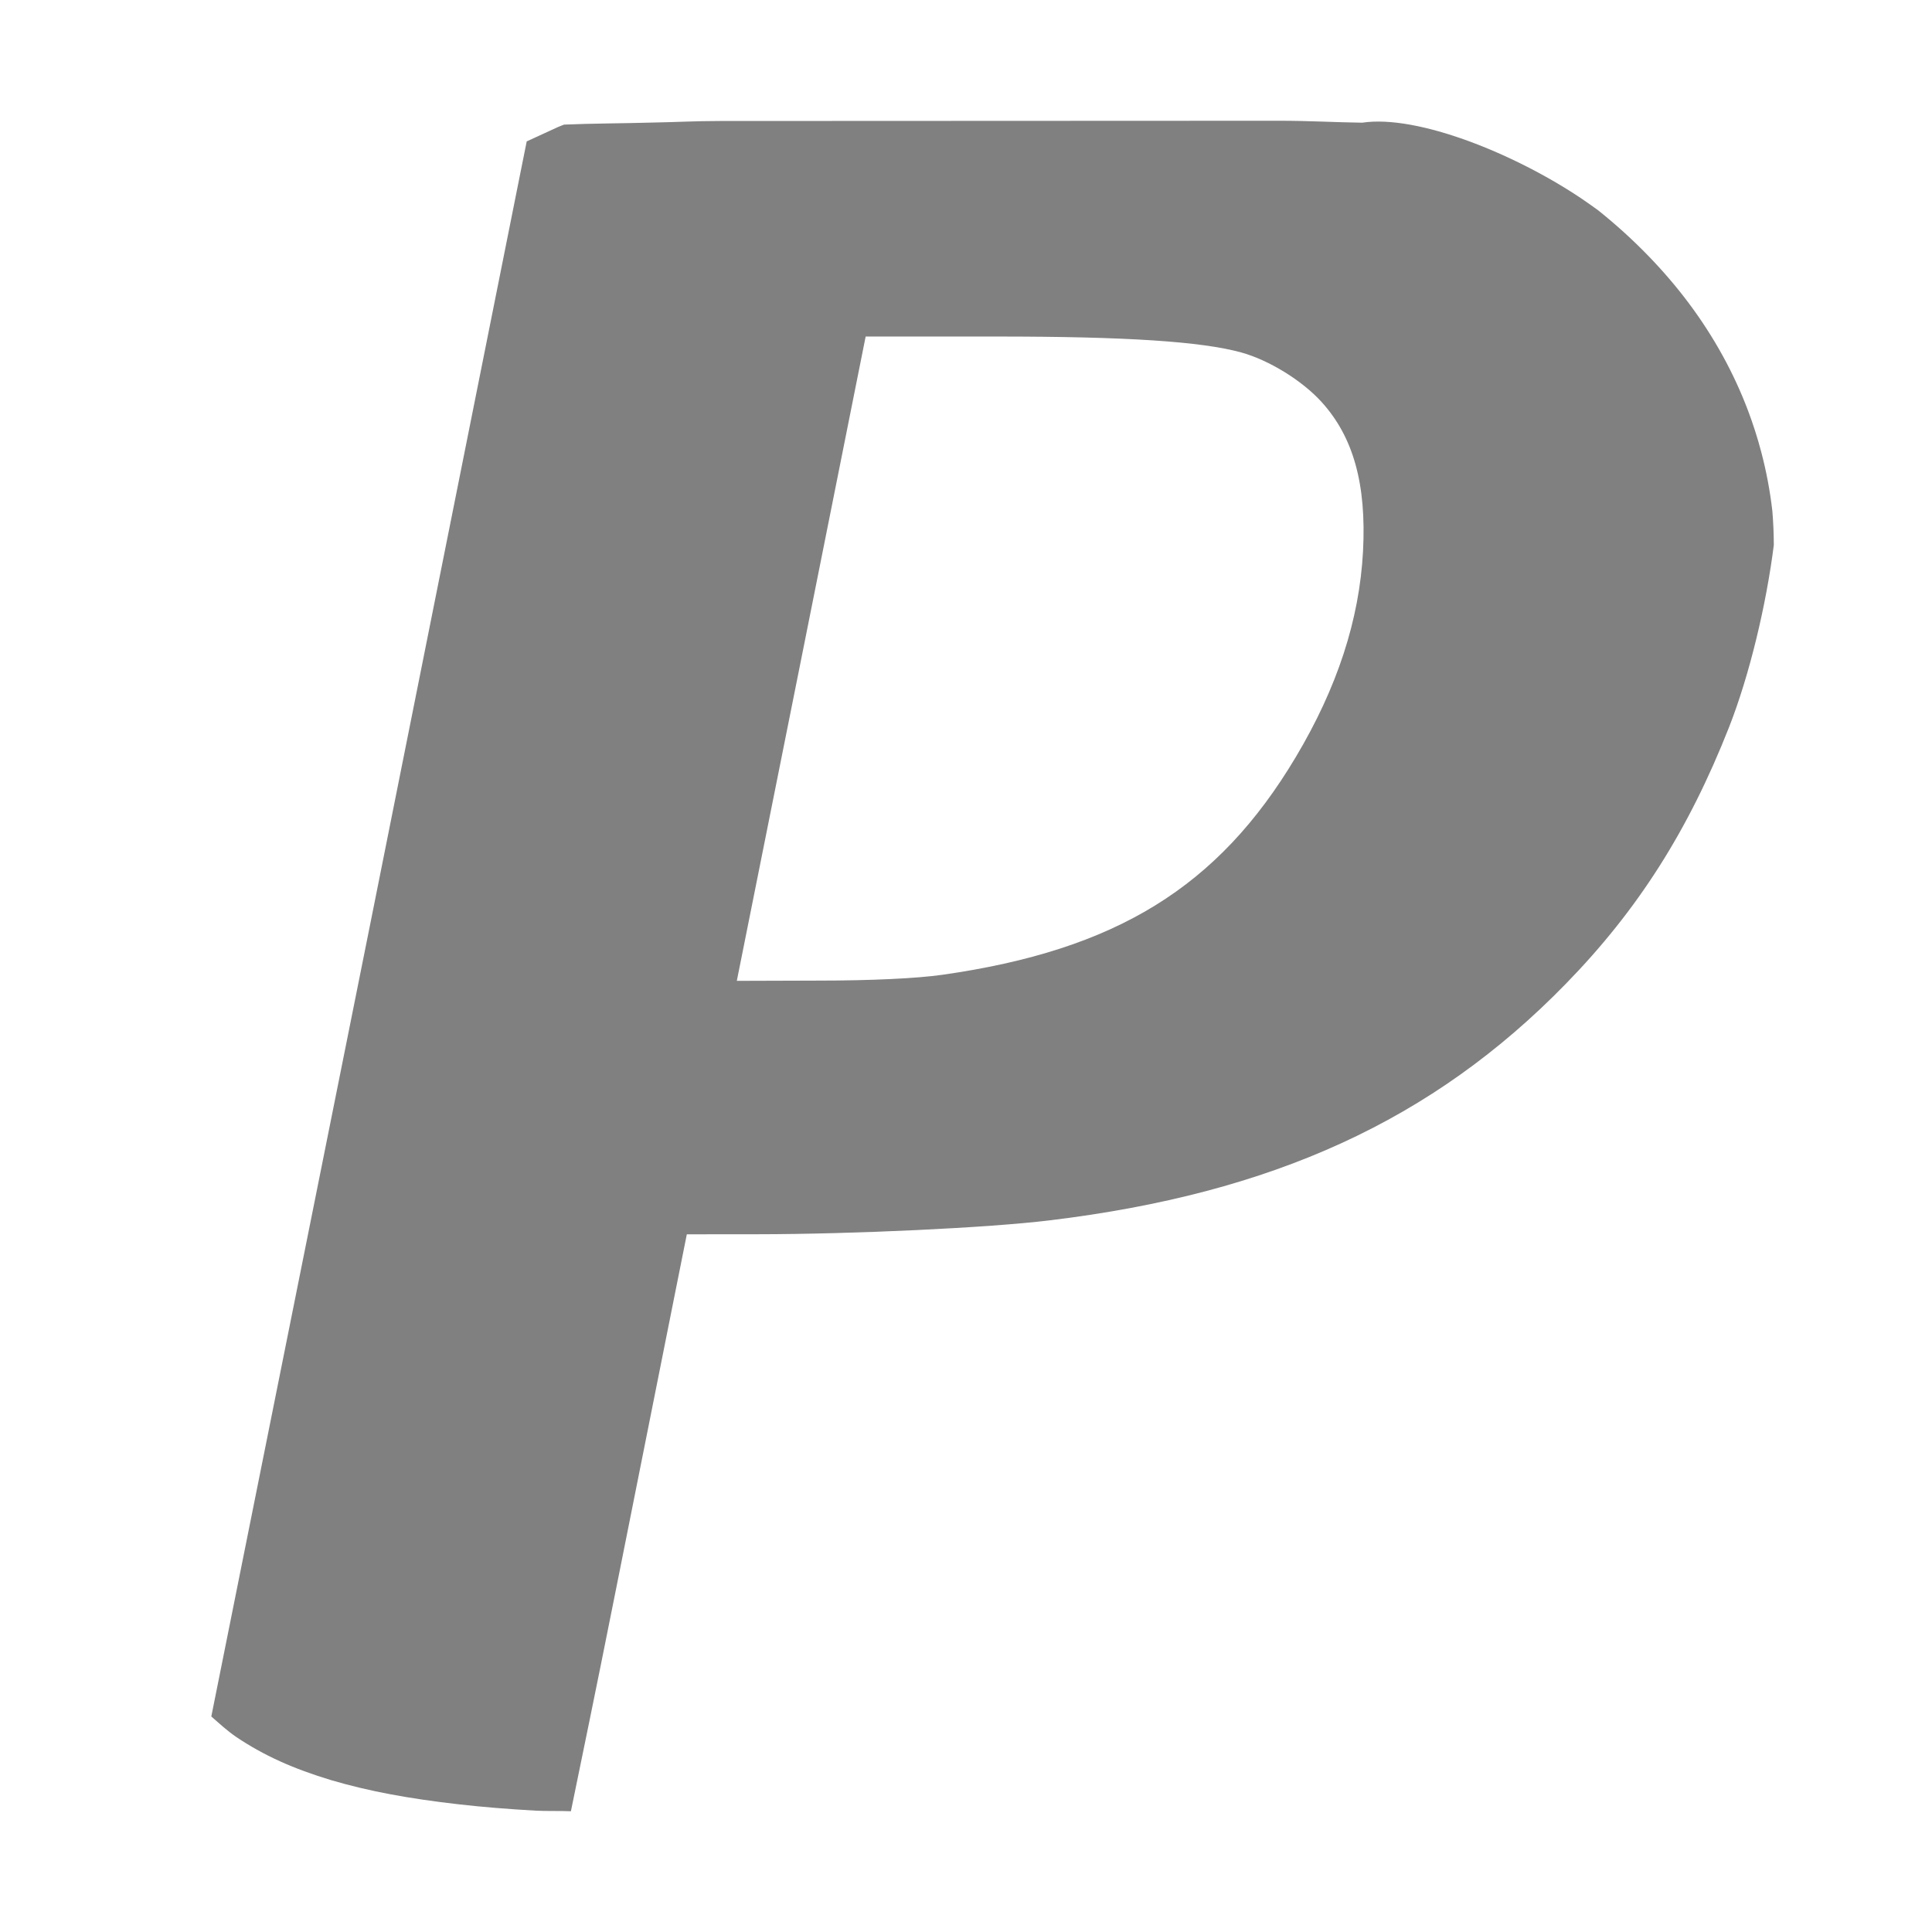
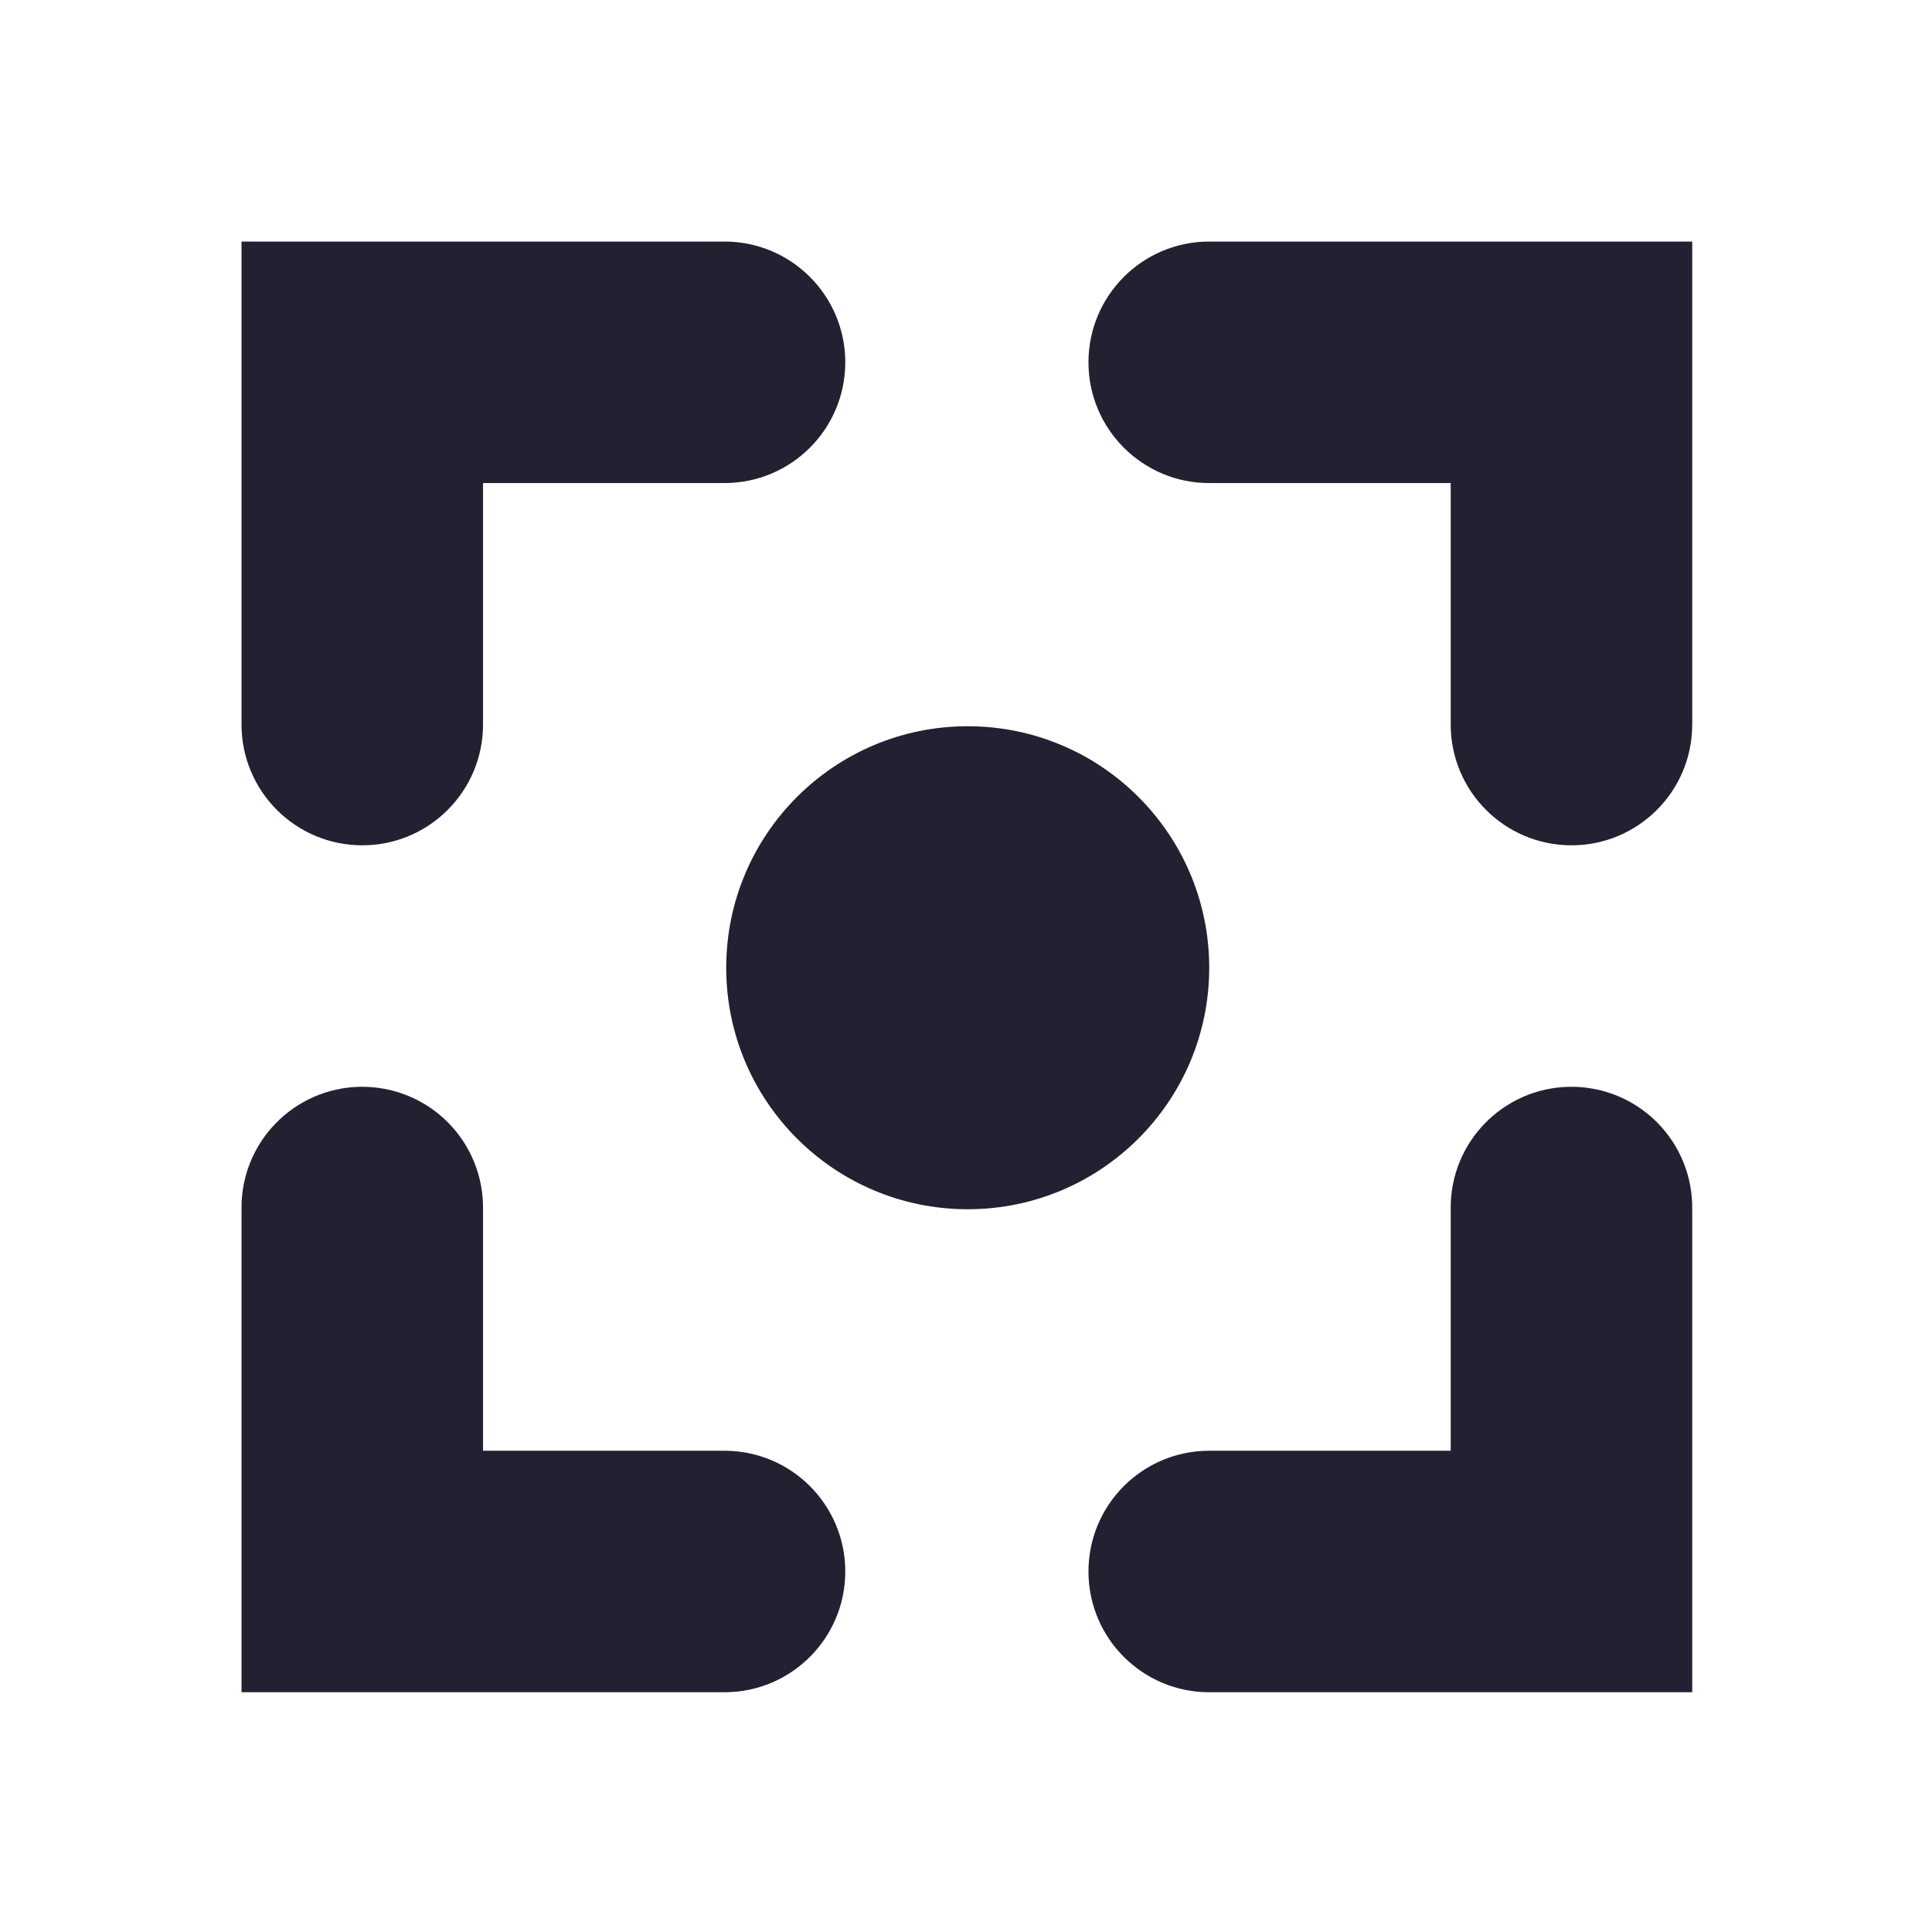
- <svg xmlns="http://www.w3.org/2000/svg" width="16" height="16" version="1.1">
-   <path style="fill:#808080" d="m 5.962,1.002 c -0.208,0 -0.373,0.01 -0.56,0.013 -0.245,0.007 -0.506,0.007 -0.731,0.017 -0.016,0.007 -0.035,0.013 -0.05,0.02 L 4.362,1.171 4.301,1.475 3.072,7.623 2.606,9.947 1.75,14.215 c 0.067,0.059 0.132,0.119 0.208,0.171 0.11,0.074 0.23,0.141 0.36,0.2 0.13,0.059 0.271,0.11 0.423,0.156 0.152,0.045 0.315,0.084 0.49,0.117 0.175,0.033 0.362,0.06 0.563,0.083 0.2,0.023 0.413,0.04 0.64,0.053 C 4.52,15 4.636,14.996 4.728,15 4.836,14.471 4.906,14.142 5.109,13.124 l 0.473,-2.372 0.106,-0.53 0.582,-4.63e-4 c 0.8,-6.94e-4 1.913,-0.053 2.422,-0.115 C 10.543,9.883 11.867,9.276 12.967,8.148 13.565,7.535 13.982,6.878 14.319,6.023 14.489,5.59 14.627,5.011 14.69,4.514 A 5.012,7.294 75.38 0 0 14.678,4.233 5.012,7.294 75.38 0 0 14.585,3.74 5.012,7.294 75.38 0 0 14.477,3.402 5.012,7.294 75.38 0 0 14.265,2.943 5.012,7.294 75.38 0 0 13.986,2.511 5.012,7.294 75.38 0 0 13.642,2.11 5.012,7.294 75.38 0 0 13.237,1.743 5.012,7.294 75.38 0 0 13.101,1.647 C 12.551,1.276 11.74,0.947 11.281,1.016 11.05,1.013 10.849,1 10.593,1 Z m 1.207,1.785 h 1.087 c 1.071,0 1.695,0.041 2.024,0.132 0.23,0.064 0.501,0.231 0.662,0.407 0.266,0.291 0.375,0.683 0.346,1.239 -0.03,0.568 -0.214,1.13 -0.557,1.705 -0.643,1.078 -1.488,1.598 -2.928,1.803 v -1.33e-4 c -0.209,0.03 -0.593,0.048 -1.018,0.048 L 6.102,8.123 6.636,5.455 Z" />
+ <svg xmlns="http://www.w3.org/2000/svg" id="svg4043" version="1.1" viewBox="0 0 16 16" height="16" width="16">
+   <defs id="defs4037" />
+   <g transform="translate(-86.32978,-68.09754)" id="layer1">
+     <path id="path1719" d="m 99.328,77.098 a 1,1 0 0 0 -0.984,1.014 v 2 h -2 a 1,1 0 1 0 0,2 h 4 v -4 a 1,1 0 0 0 -1.016,-1.014 z" style="color:#000000;font-style:normal;font-variant:normal;font-weight:normal;font-stretch:normal;font-size:medium;line-height:normal;font-family:sans-serif;font-variant-ligatures:normal;font-variant-position:normal;font-variant-caps:normal;font-variant-numeric:normal;font-variant-alternates:normal;font-feature-settings:normal;text-indent:0;text-align:start;text-decoration:none;text-decoration-line:none;text-decoration-style:solid;text-decoration-color:#000000;letter-spacing:normal;word-spacing:normal;text-transform:none;writing-mode:lr-tb;direction:ltr;text-orientation:mixed;dominant-baseline:auto;baseline-shift:baseline;text-anchor:start;white-space:normal;shape-padding:0;clip-rule:nonzero;display:inline;overflow:visible;visibility:visible;opacity:1;isolation:auto;mix-blend-mode:normal;color-interpolation:sRGB;color-interpolation-filters:linearRGB;solid-color:#000000;solid-opacity:1;vector-effect:none;fill:#241f31;fill-opacity:1;fill-rule:nonzero;stroke:none;stroke-width:2;stroke-linecap:round;stroke-linejoin:miter;stroke-miterlimit:4;stroke-dasharray:none;stroke-dashoffset:0;stroke-opacity:1;color-rendering:auto;image-rendering:auto;shape-rendering:auto;text-rendering:auto;enable-background:new" />
+     <path id="path1721" d="m 89.314,77.098 a 1,1 0 0 0 -0.984,1.014 v 4 h 4 a 1,1 0 1 0 0,-2 h -2 v -2 a 1,1 0 0 0 -1.016,-1.014 z" style="color:#000000;font-style:normal;font-variant:normal;font-weight:normal;font-stretch:normal;font-size:medium;line-height:normal;font-family:sans-serif;font-variant-ligatures:normal;font-variant-position:normal;font-variant-caps:normal;font-variant-numeric:normal;font-variant-alternates:normal;font-feature-settings:normal;text-indent:0;text-align:start;text-decoration:none;text-decoration-line:none;text-decoration-style:solid;text-decoration-color:#000000;letter-spacing:normal;word-spacing:normal;text-transform:none;writing-mode:lr-tb;direction:ltr;text-orientation:mixed;dominant-baseline:auto;baseline-shift:baseline;text-anchor:start;white-space:normal;shape-padding:0;clip-rule:nonzero;display:inline;overflow:visible;visibility:visible;opacity:1;isolation:auto;mix-blend-mode:normal;color-interpolation:sRGB;color-interpolation-filters:linearRGB;solid-color:#000000;solid-opacity:1;vector-effect:none;fill:#241f31;fill-opacity:1;fill-rule:nonzero;stroke:none;stroke-width:2;stroke-linecap:round;stroke-linejoin:miter;stroke-miterlimit:4;stroke-dasharray:none;stroke-dashoffset:0;stroke-opacity:1;color-rendering:auto;image-rendering:auto;shape-rendering:auto;text-rendering:auto;enable-background:new" />
+     <circle r="2" cy="76.112" cx="94.344" id="path1723" style="display:inline;opacity:1;vector-effect:none;fill:#241f31;fill-opacity:1;stroke:none;stroke-width:2.667;stroke-linecap:round;stroke-linejoin:round;stroke-miterlimit:4;stroke-dasharray:none;stroke-dashoffset:0;stroke-opacity:1;enable-background:new" />
+     <path id="path1787" d="m 96.344,70.098 a 1,1 0 1 0 0,2 h 2 v 2 a 1,1 0 1 0 2,0 v -4 z" style="color:#000000;font-style:normal;font-variant:normal;font-weight:normal;font-stretch:normal;font-size:medium;line-height:normal;font-family:sans-serif;font-variant-ligatures:normal;font-variant-position:normal;font-variant-caps:normal;font-variant-numeric:normal;font-variant-alternates:normal;font-feature-settings:normal;text-indent:0;text-align:start;text-decoration:none;text-decoration-line:none;text-decoration-style:solid;text-decoration-color:#000000;letter-spacing:normal;word-spacing:normal;text-transform:none;writing-mode:lr-tb;direction:ltr;text-orientation:mixed;dominant-baseline:auto;baseline-shift:baseline;text-anchor:start;white-space:normal;shape-padding:0;clip-rule:nonzero;display:inline;overflow:visible;visibility:visible;opacity:1;isolation:auto;mix-blend-mode:normal;color-interpolation:sRGB;color-interpolation-filters:linearRGB;solid-color:#000000;solid-opacity:1;vector-effect:none;fill:#241f31;fill-opacity:1;fill-rule:nonzero;stroke:none;stroke-width:2;stroke-linecap:round;stroke-linejoin:miter;stroke-miterlimit:4;stroke-dasharray:none;stroke-dashoffset:0;stroke-opacity:1;color-rendering:auto;image-rendering:auto;shape-rendering:auto;text-rendering:auto;enable-background:new" />
+     <path id="path1789" d="m 88.33,70.098 v 4 a 1,1 0 1 0 2,0 v -2 h 2 a 1,1 0 1 0 0,-2 z" style="color:#000000;font-style:normal;font-variant:normal;font-weight:normal;font-stretch:normal;font-size:medium;line-height:normal;font-family:sans-serif;font-variant-ligatures:normal;font-variant-position:normal;font-variant-caps:normal;font-variant-numeric:normal;font-variant-alternates:normal;font-feature-settings:normal;text-indent:0;text-align:start;text-decoration:none;text-decoration-line:none;text-decoration-style:solid;text-decoration-color:#000000;letter-spacing:normal;word-spacing:normal;text-transform:none;writing-mode:lr-tb;direction:ltr;text-orientation:mixed;dominant-baseline:auto;baseline-shift:baseline;text-anchor:start;white-space:normal;shape-padding:0;clip-rule:nonzero;display:inline;overflow:visible;visibility:visible;opacity:1;isolation:auto;mix-blend-mode:normal;color-interpolation:sRGB;color-interpolation-filters:linearRGB;solid-color:#000000;solid-opacity:1;vector-effect:none;fill:#241f31;fill-opacity:1;fill-rule:nonzero;stroke:none;stroke-width:2;stroke-linecap:round;stroke-linejoin:miter;stroke-miterlimit:4;stroke-dasharray:none;stroke-dashoffset:0;stroke-opacity:1;color-rendering:auto;image-rendering:auto;shape-rendering:auto;text-rendering:auto;enable-background:new" />
+   </g>
</svg>
